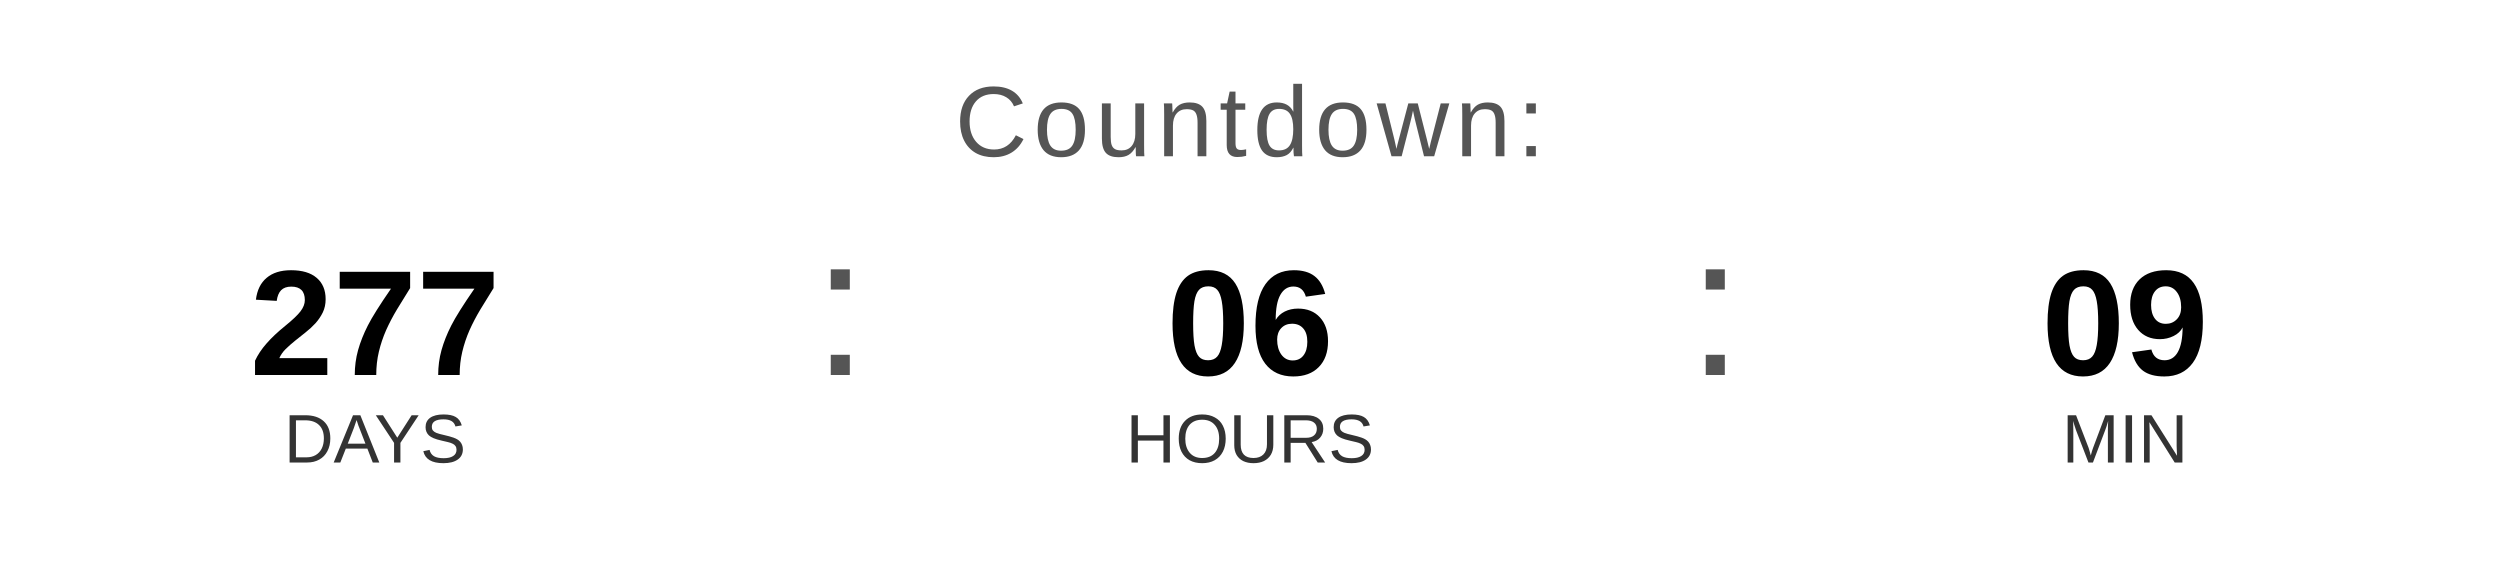
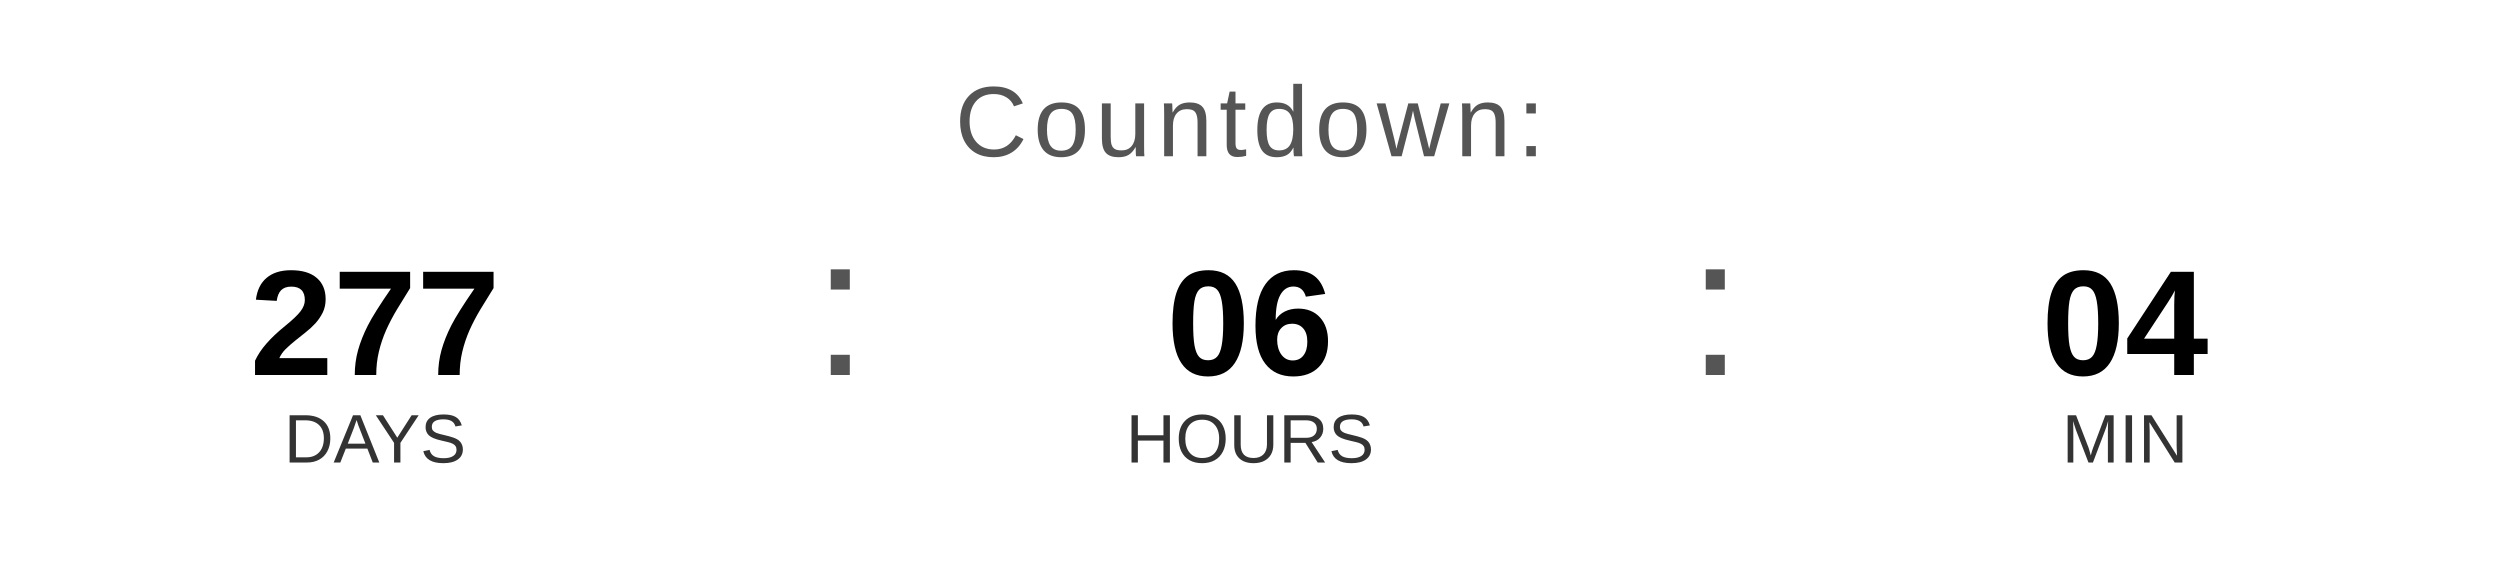
<svg xmlns="http://www.w3.org/2000/svg" width="400" height="90" viewBox="0 0 400 90">
  <text x="200" y="25" font-family="Arial, Helvetica, sans-serif" font-size="16" fill="#555555" text-anchor="middle" letter-spacing="1">
    Countdown:
  </text>
  <text x="60" y="60" font-family="Arial, Helvetica, sans-serif" font-size="24" font-weight="bold" fill="#000000" text-anchor="middle">277</text>
  <text x="60" y="74" font-family="Arial, Helvetica, sans-serif" font-size="11" fill="#333333" text-anchor="middle">DAYS</text>
  <text x="130" y="60" font-family="Arial, sans-serif" font-size="32" fill="#555555">:</text>
  <text x="200" y="60" font-family="Arial, Helvetica, sans-serif" font-size="24" font-weight="bold" fill="#000000" text-anchor="middle">06</text>
  <text x="200" y="74" font-family="Arial, Helvetica, sans-serif" font-size="11" fill="#333333" text-anchor="middle">HOURS</text>
  <text x="270" y="60" font-family="Arial, sans-serif" font-size="32" fill="#555555">:</text>
-   <text x="340" y="60" font-family="Arial, Helvetica, sans-serif" font-size="24" font-weight="bold" fill="#000000" text-anchor="middle">09</text>
+   <text x="340" y="60" font-family="Arial, Helvetica, sans-serif" font-size="24" font-weight="bold" fill="#000000" text-anchor="middle">04</text>
  <text x="340" y="74" font-family="Arial, Helvetica, sans-serif" font-size="11" fill="#333333" text-anchor="middle">MIN</text>
</svg>
